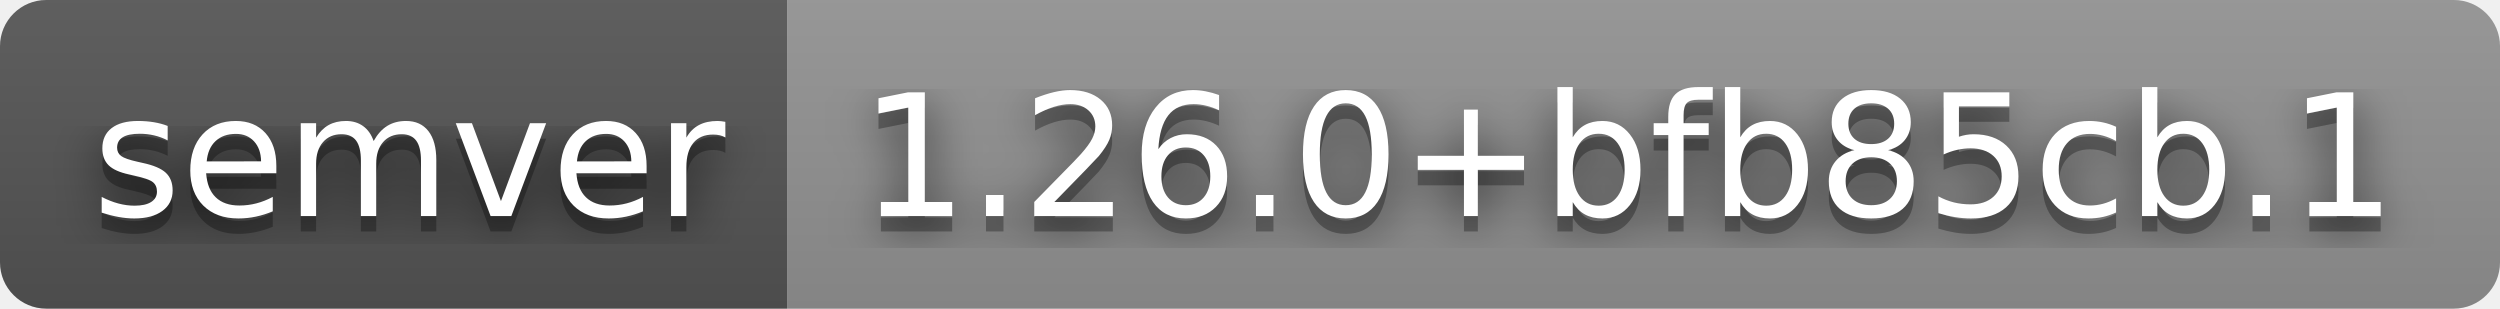
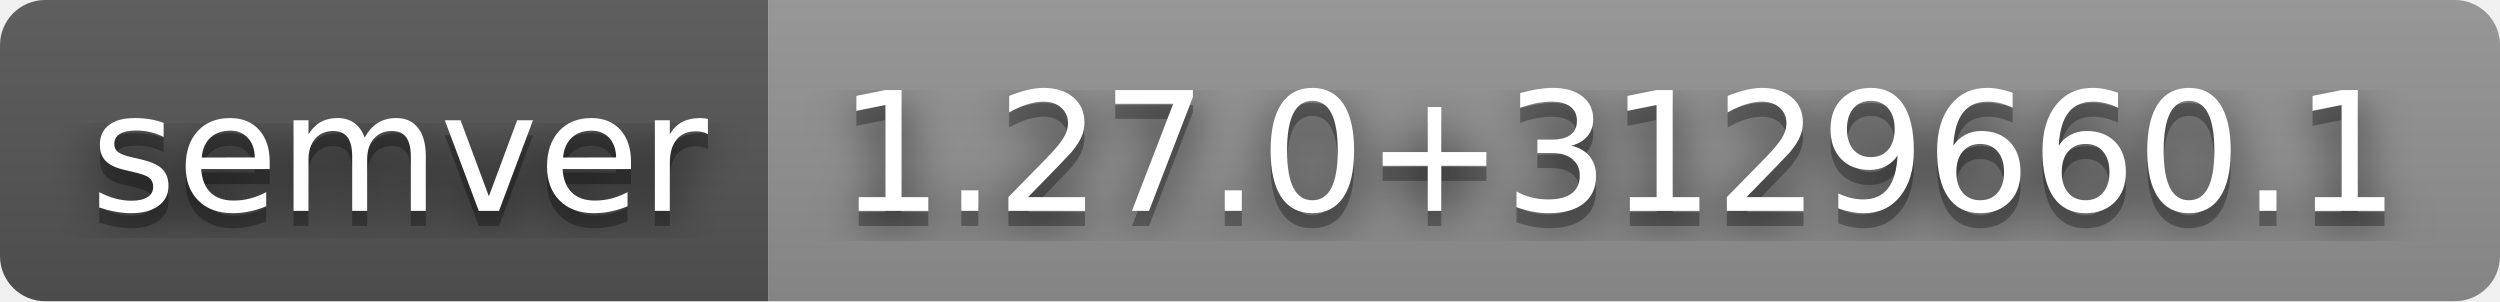
- <svg xmlns="http://www.w3.org/2000/svg" width="162" height="20" role="img" aria-label="semver: 1.26.0+bfb85cb.1">
+ <svg xmlns="http://www.w3.org/2000/svg" width="166" height="20" role="img" aria-label="semver: 1.27.0+3129660.1">
  <filter id="blur">
    <feGaussianBlur stdDeviation="16" />
  </filter>
  <linearGradient id="s" x2="0" y2="100%">
    <stop offset="0" stop-color="#bbb" stop-opacity=".1" />
    <stop offset="1" stop-opacity=".1" />
  </linearGradient>
  <clipPath id="r">
-     <rect width="162" height="20" rx="3" />
+     <rect width="166" height="20" rx="3" />
  </clipPath>
  <g clip-path="url(#r)">
    <rect width="51" height="20" fill="#555" />
-     <rect x="51" width="111" height="20" fill="#939393" />
-     <rect width="162" height="20" fill="url(#s)" />
+     <rect x="51" width="115" height="20" fill="#939393" />
+     <rect width="166" height="20" fill="url(#s)" />
  </g>
  <g fill="#fff" text-anchor="middle" font-family="Verdana,Geneva,DejaVu Sans,sans-serif" text-rendering="geometricPrecision" font-size="110">
    <g transform="scale(.1)">
      <g aria-hidden="true" fill="#010101">
        <text x="265" y="150" fill-opacity=".8" filter="url(#blur)" textLength="410">semver</text>
        <text x="265" y="150" fill-opacity=".3" textLength="410">semver</text>
      </g>
      <text x="265" y="140" textLength="410">semver</text>
    </g>
    <g transform="scale(.1)">
      <g aria-hidden="true" fill="#010101">
-         <text x="1055" y="150" fill-opacity=".8" filter="url(#blur)" textLength="1010">1.26.0+bfb85cb.1</text>
-         <text x="1055" y="150" fill-opacity=".3" textLength="1010">1.26.0+bfb85cb.1</text>
+         <text x="1075" y="150" fill-opacity=".8" filter="url(#blur)" textLength="1050">1.27.0+3129660.1</text>
+         <text x="1075" y="150" fill-opacity=".3" textLength="1050">1.27.0+3129660.1</text>
      </g>
-       <text x="1055" y="140" textLength="1010">1.26.0+bfb85cb.1</text>
+       <text x="1075" y="140" textLength="1050">1.27.0+3129660.1</text>
    </g>
  </g>
</svg>
